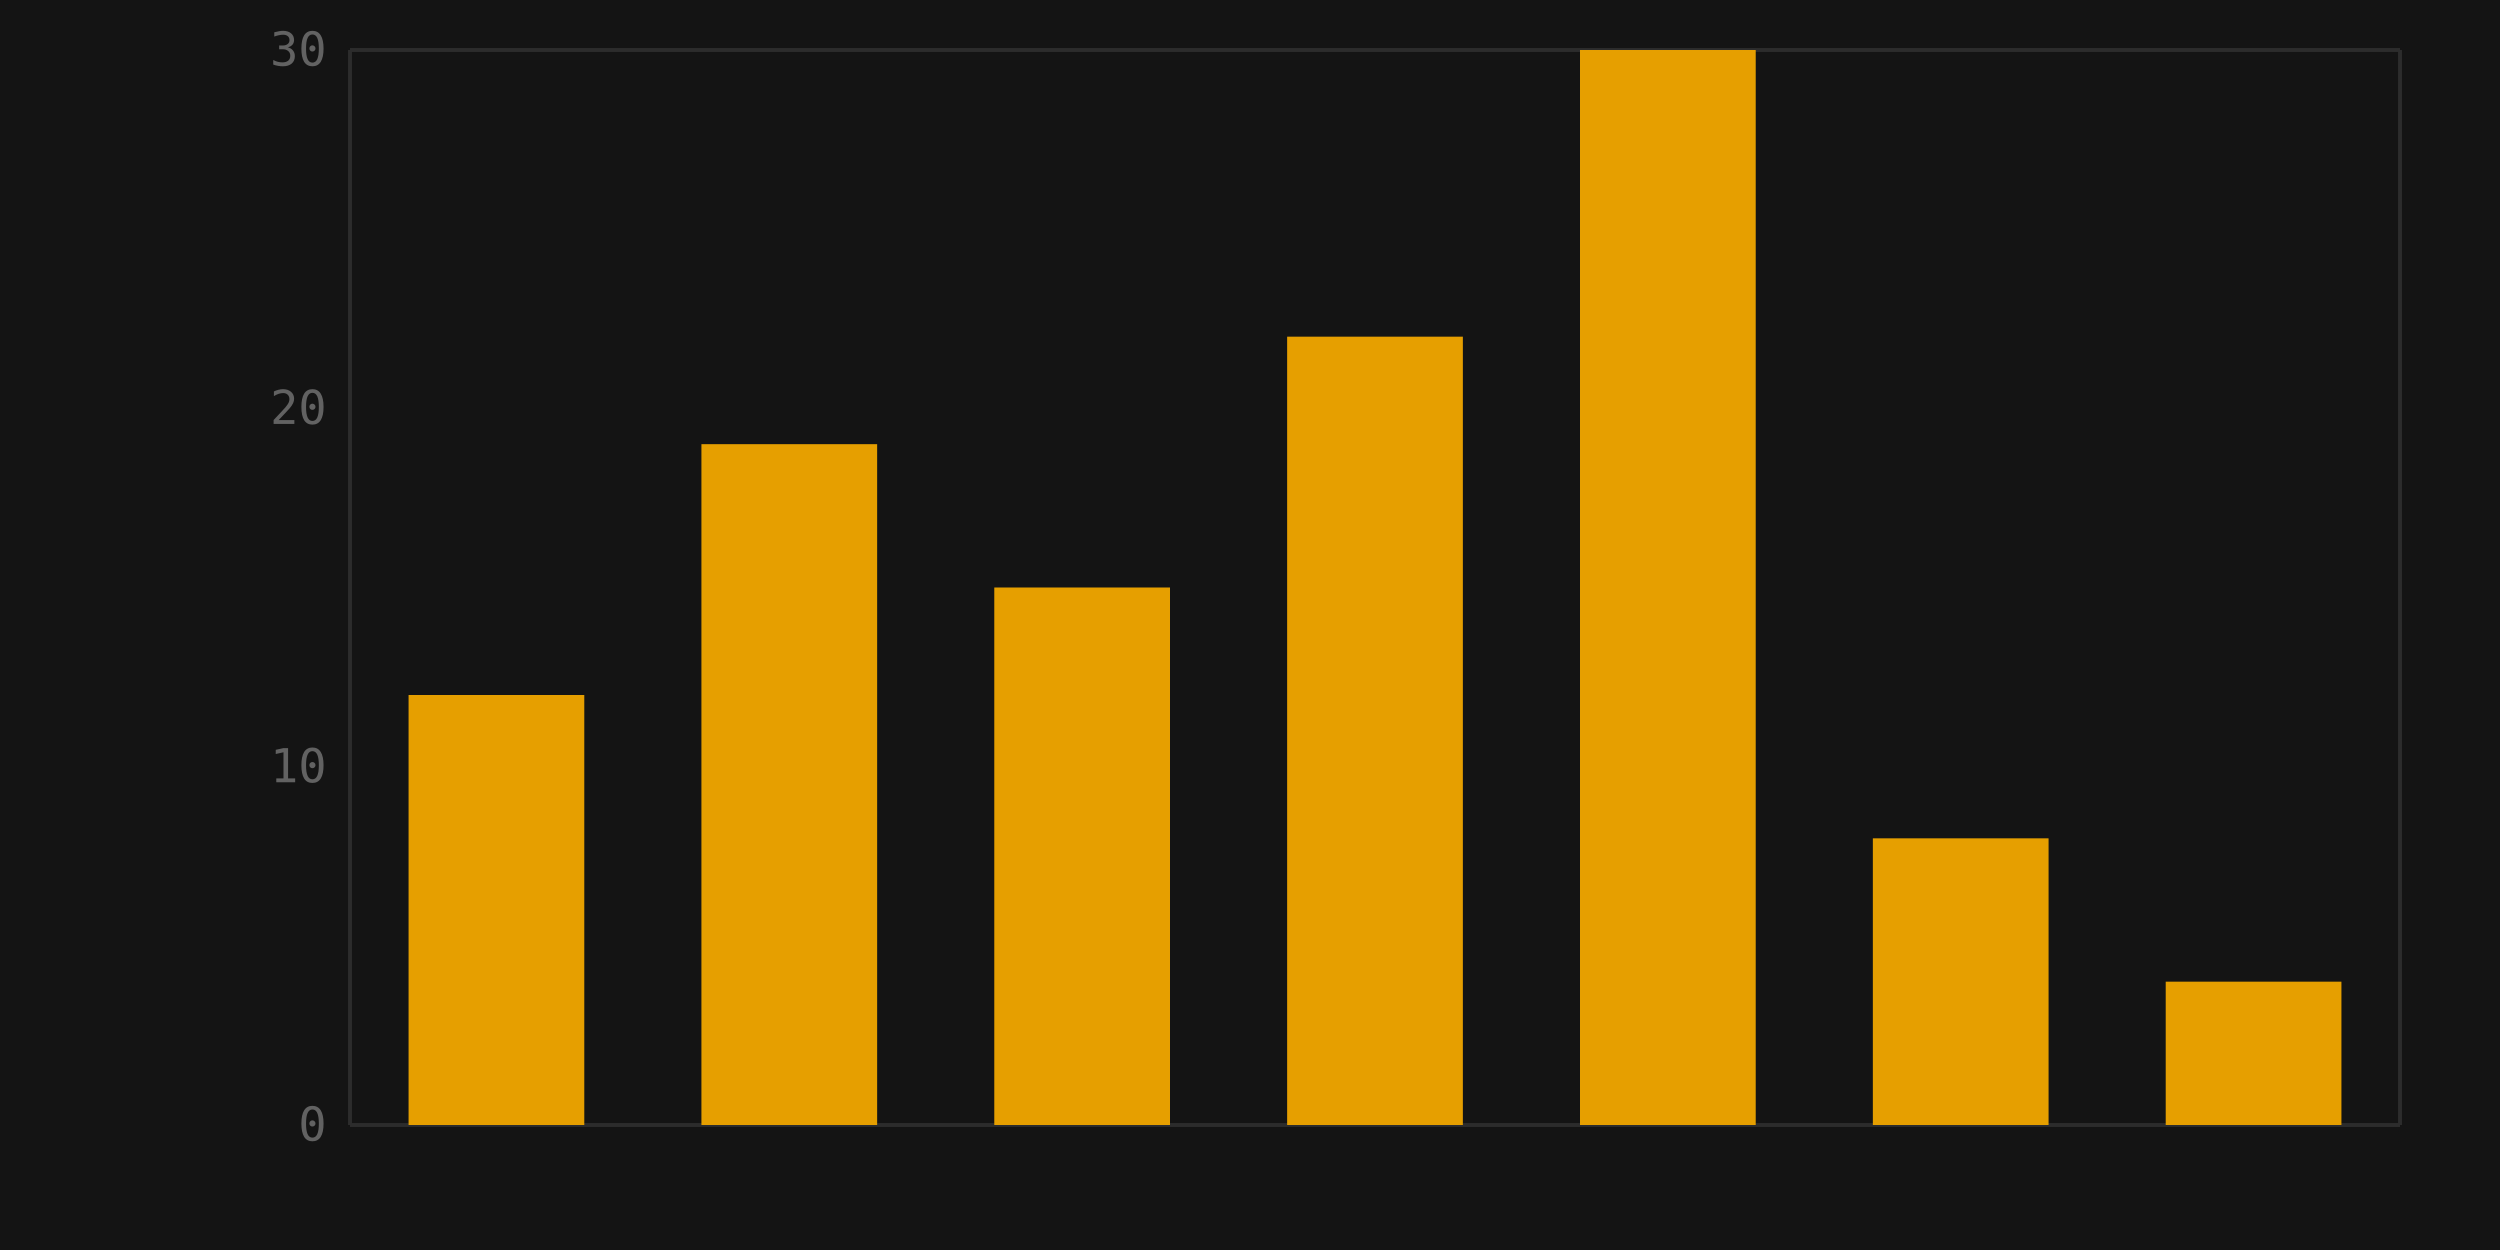
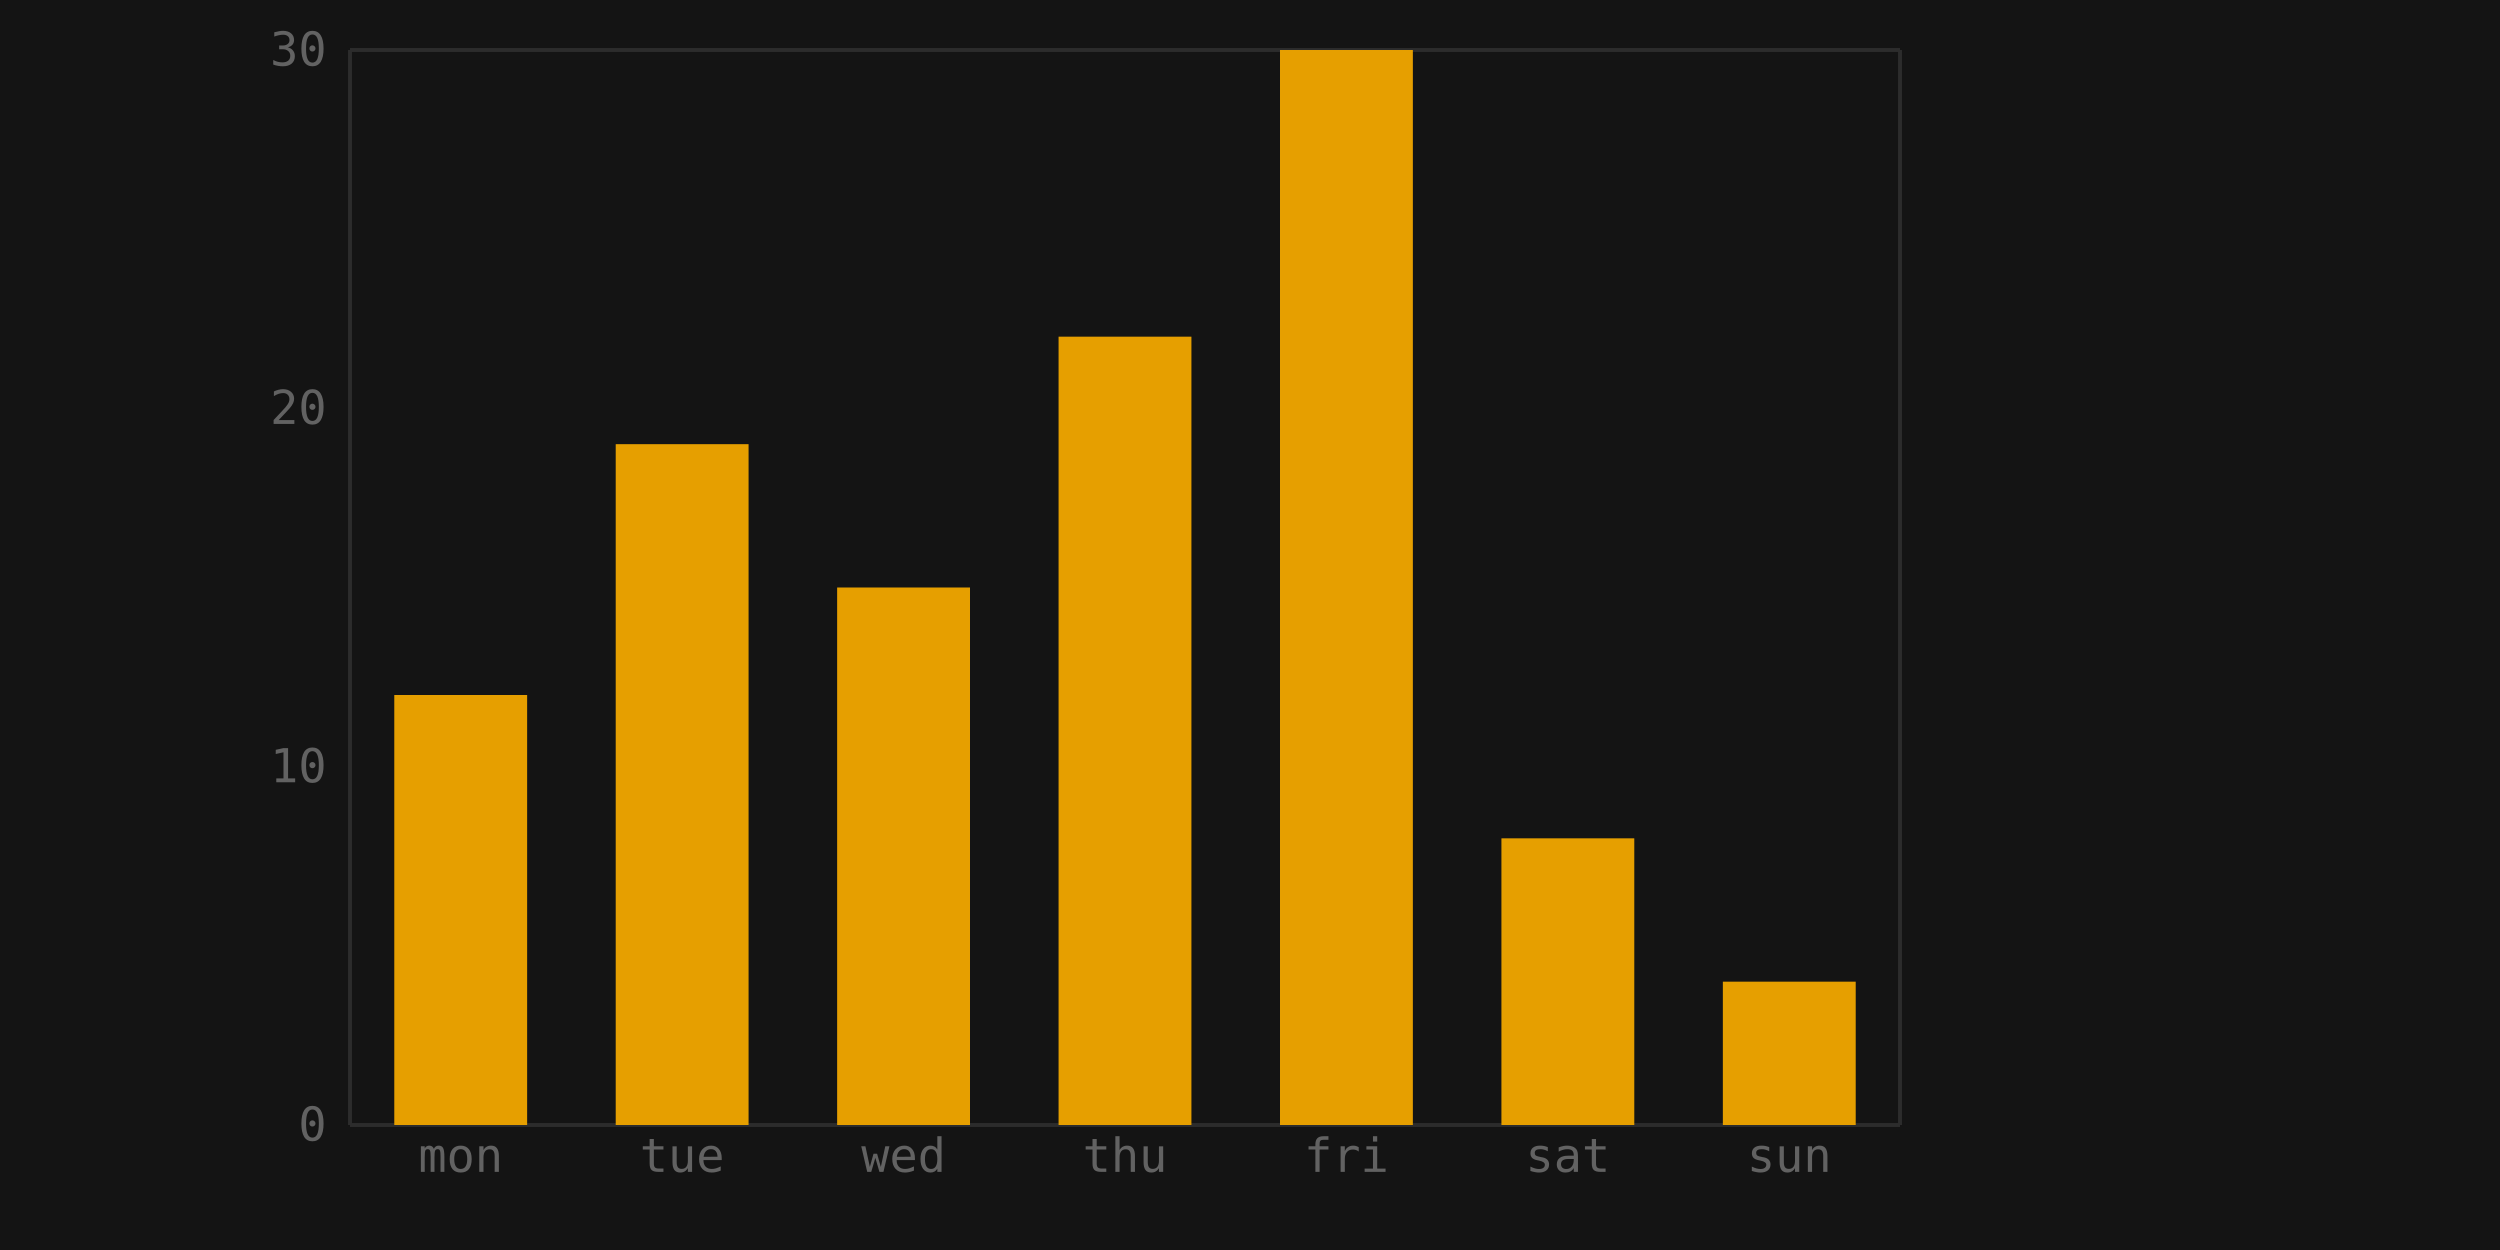
<svg xmlns="http://www.w3.org/2000/svg" viewBox="0 0 640 320" width="640" height="320">
  <rect width="100%" height="100%" fill="#141414" />
  <line x1="89.6" y1="12.8" x2="89.6" y2="288" stroke="#2c2c2c" stroke-width="1" />
-   <line x1="89.6" y1="288" x2="614.4" y2="288" stroke="#2c2c2c" stroke-width="1" />
-   <line x1="614.4" y1="12.8" x2="614.4" y2="288" stroke="#2c2c2c" stroke-width="1" />
-   <line x1="89.6" y1="12.8" x2="614.4" y2="12.8" stroke="#2c2c2c" stroke-width="1" />
+   <line x1="89.6" y1="288" x2="486.4" y2="288" stroke="#2c2c2c" stroke-width="1" />
+   <line x1="486.4" y1="12.8" x2="486.4" y2="288" stroke="#2c2c2c" stroke-width="1" />
+   <line x1="89.6" y1="12.8" x2="486.4" y2="12.8" stroke="#2c2c2c" stroke-width="1" />
  <text x="83.6" y="292" text-anchor="end" font-size="12" font-family="monospace" fill="#626262">0</text>
  <text x="83.6" y="200.267" text-anchor="end" font-size="12" font-family="monospace" fill="#626262">10</text>
  <text x="83.6" y="108.533" text-anchor="end" font-size="12" font-family="monospace" fill="#626262">20</text>
  <text x="83.6" y="16.8" text-anchor="end" font-size="12" font-family="monospace" fill="#626262">30</text>
-   <rect x="104.594" y="177.92" width="44.983" height="110.08" fill="#e69f00" />
-   <rect x="179.566" y="113.707" width="44.983" height="174.293" fill="#e69f00" />
-   <rect x="254.537" y="150.4" width="44.983" height="137.6" fill="#e69f00" />
-   <rect x="329.509" y="86.187" width="44.983" height="201.813" fill="#e69f00" />
-   <rect x="404.48" y="12.8" width="44.983" height="275.2" fill="#e69f00" />
-   <rect x="479.451" y="214.613" width="44.983" height="73.387" fill="#e69f00" />
-   <rect x="554.423" y="251.307" width="44.983" height="36.693" fill="#e69f00" />
+   <text x="117.943" y="300" text-anchor="middle" font-size="12" font-family="monospace" fill="#626262">mon</text>
+   <text x="174.629" y="300" text-anchor="middle" font-size="12" font-family="monospace" fill="#626262">tue</text>
+   <text x="231.314" y="300" text-anchor="middle" font-size="12" font-family="monospace" fill="#626262">wed</text>
+   <text x="288" y="300" text-anchor="middle" font-size="12" font-family="monospace" fill="#626262">thu</text>
+   <text x="344.686" y="300" text-anchor="middle" font-size="12" font-family="monospace" fill="#626262">fri</text>
+   <text x="401.371" y="300" text-anchor="middle" font-size="12" font-family="monospace" fill="#626262">sat</text>
+   <text x="458.057" y="300" text-anchor="middle" font-size="12" font-family="monospace" fill="#626262">sun</text>
+   <rect x="100.937" y="177.92" width="34.011" height="110.08" fill="#e69f00" />
+   <rect x="157.623" y="113.707" width="34.011" height="174.293" fill="#e69f00" />
+   <rect x="214.309" y="150.4" width="34.011" height="137.6" fill="#e69f00" />
+   <rect x="270.994" y="86.187" width="34.011" height="201.813" fill="#e69f00" />
+   <rect x="327.68" y="12.8" width="34.011" height="275.2" fill="#e69f00" />
+   <rect x="384.366" y="214.613" width="34.011" height="73.387" fill="#e69f00" />
+   <rect x="441.051" y="251.307" width="34.011" height="36.693" fill="#e69f00" />
</svg>
